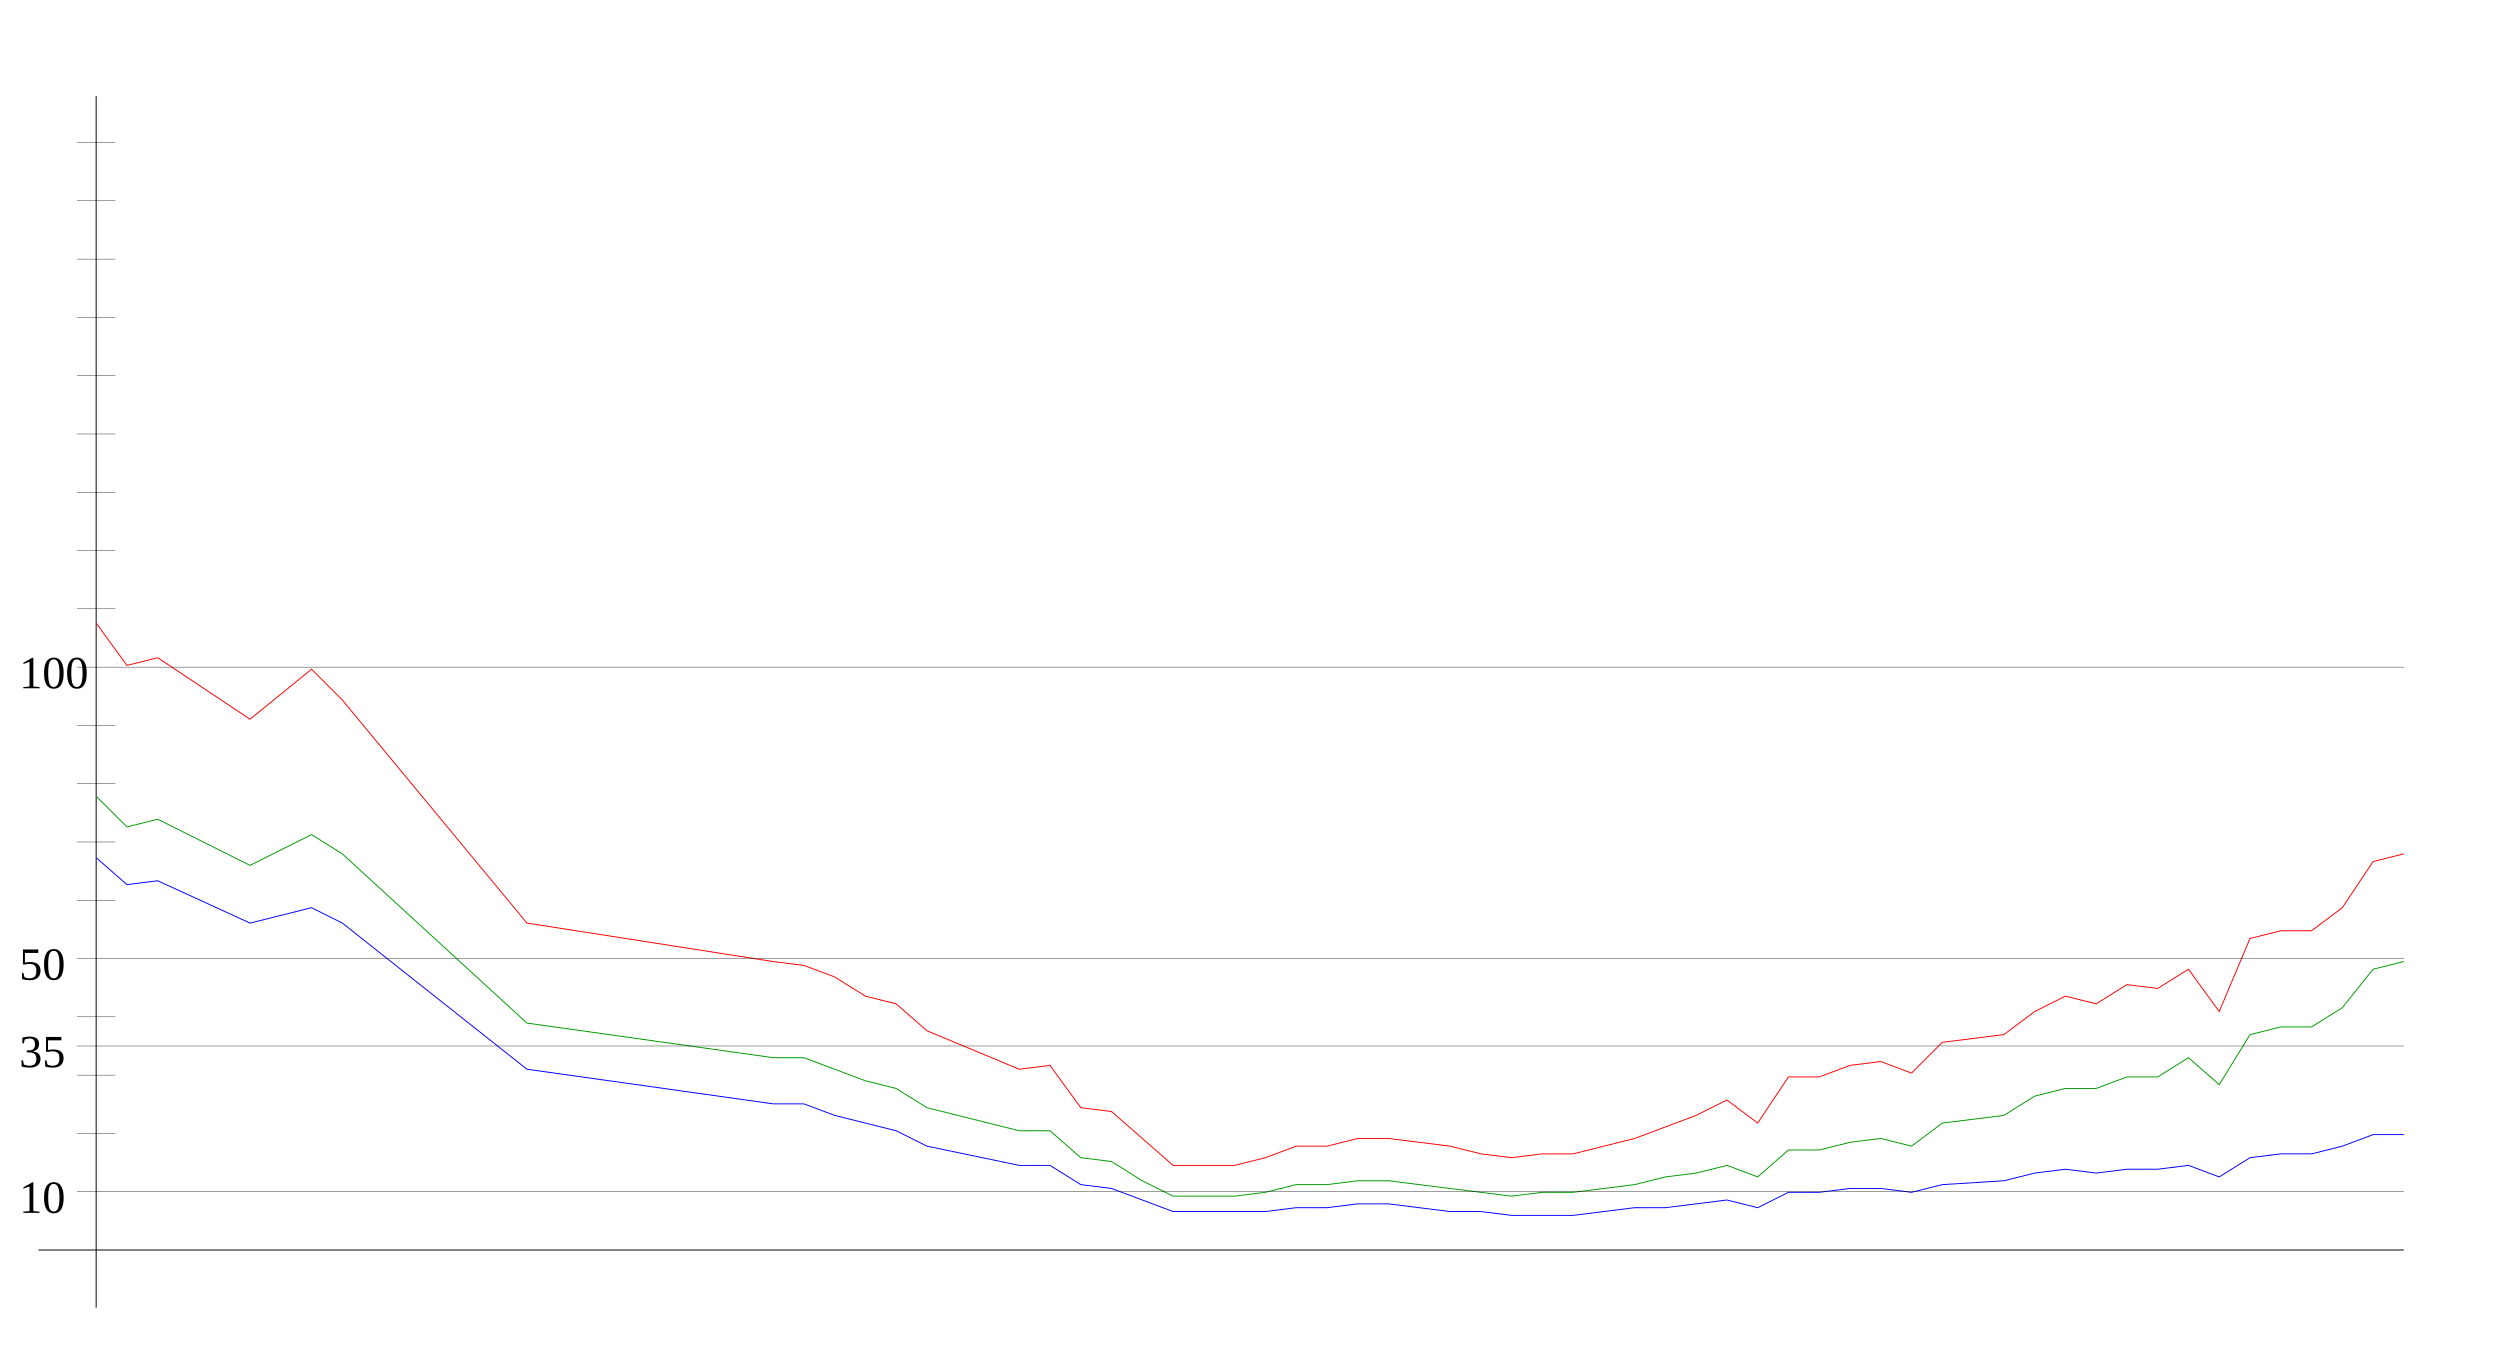
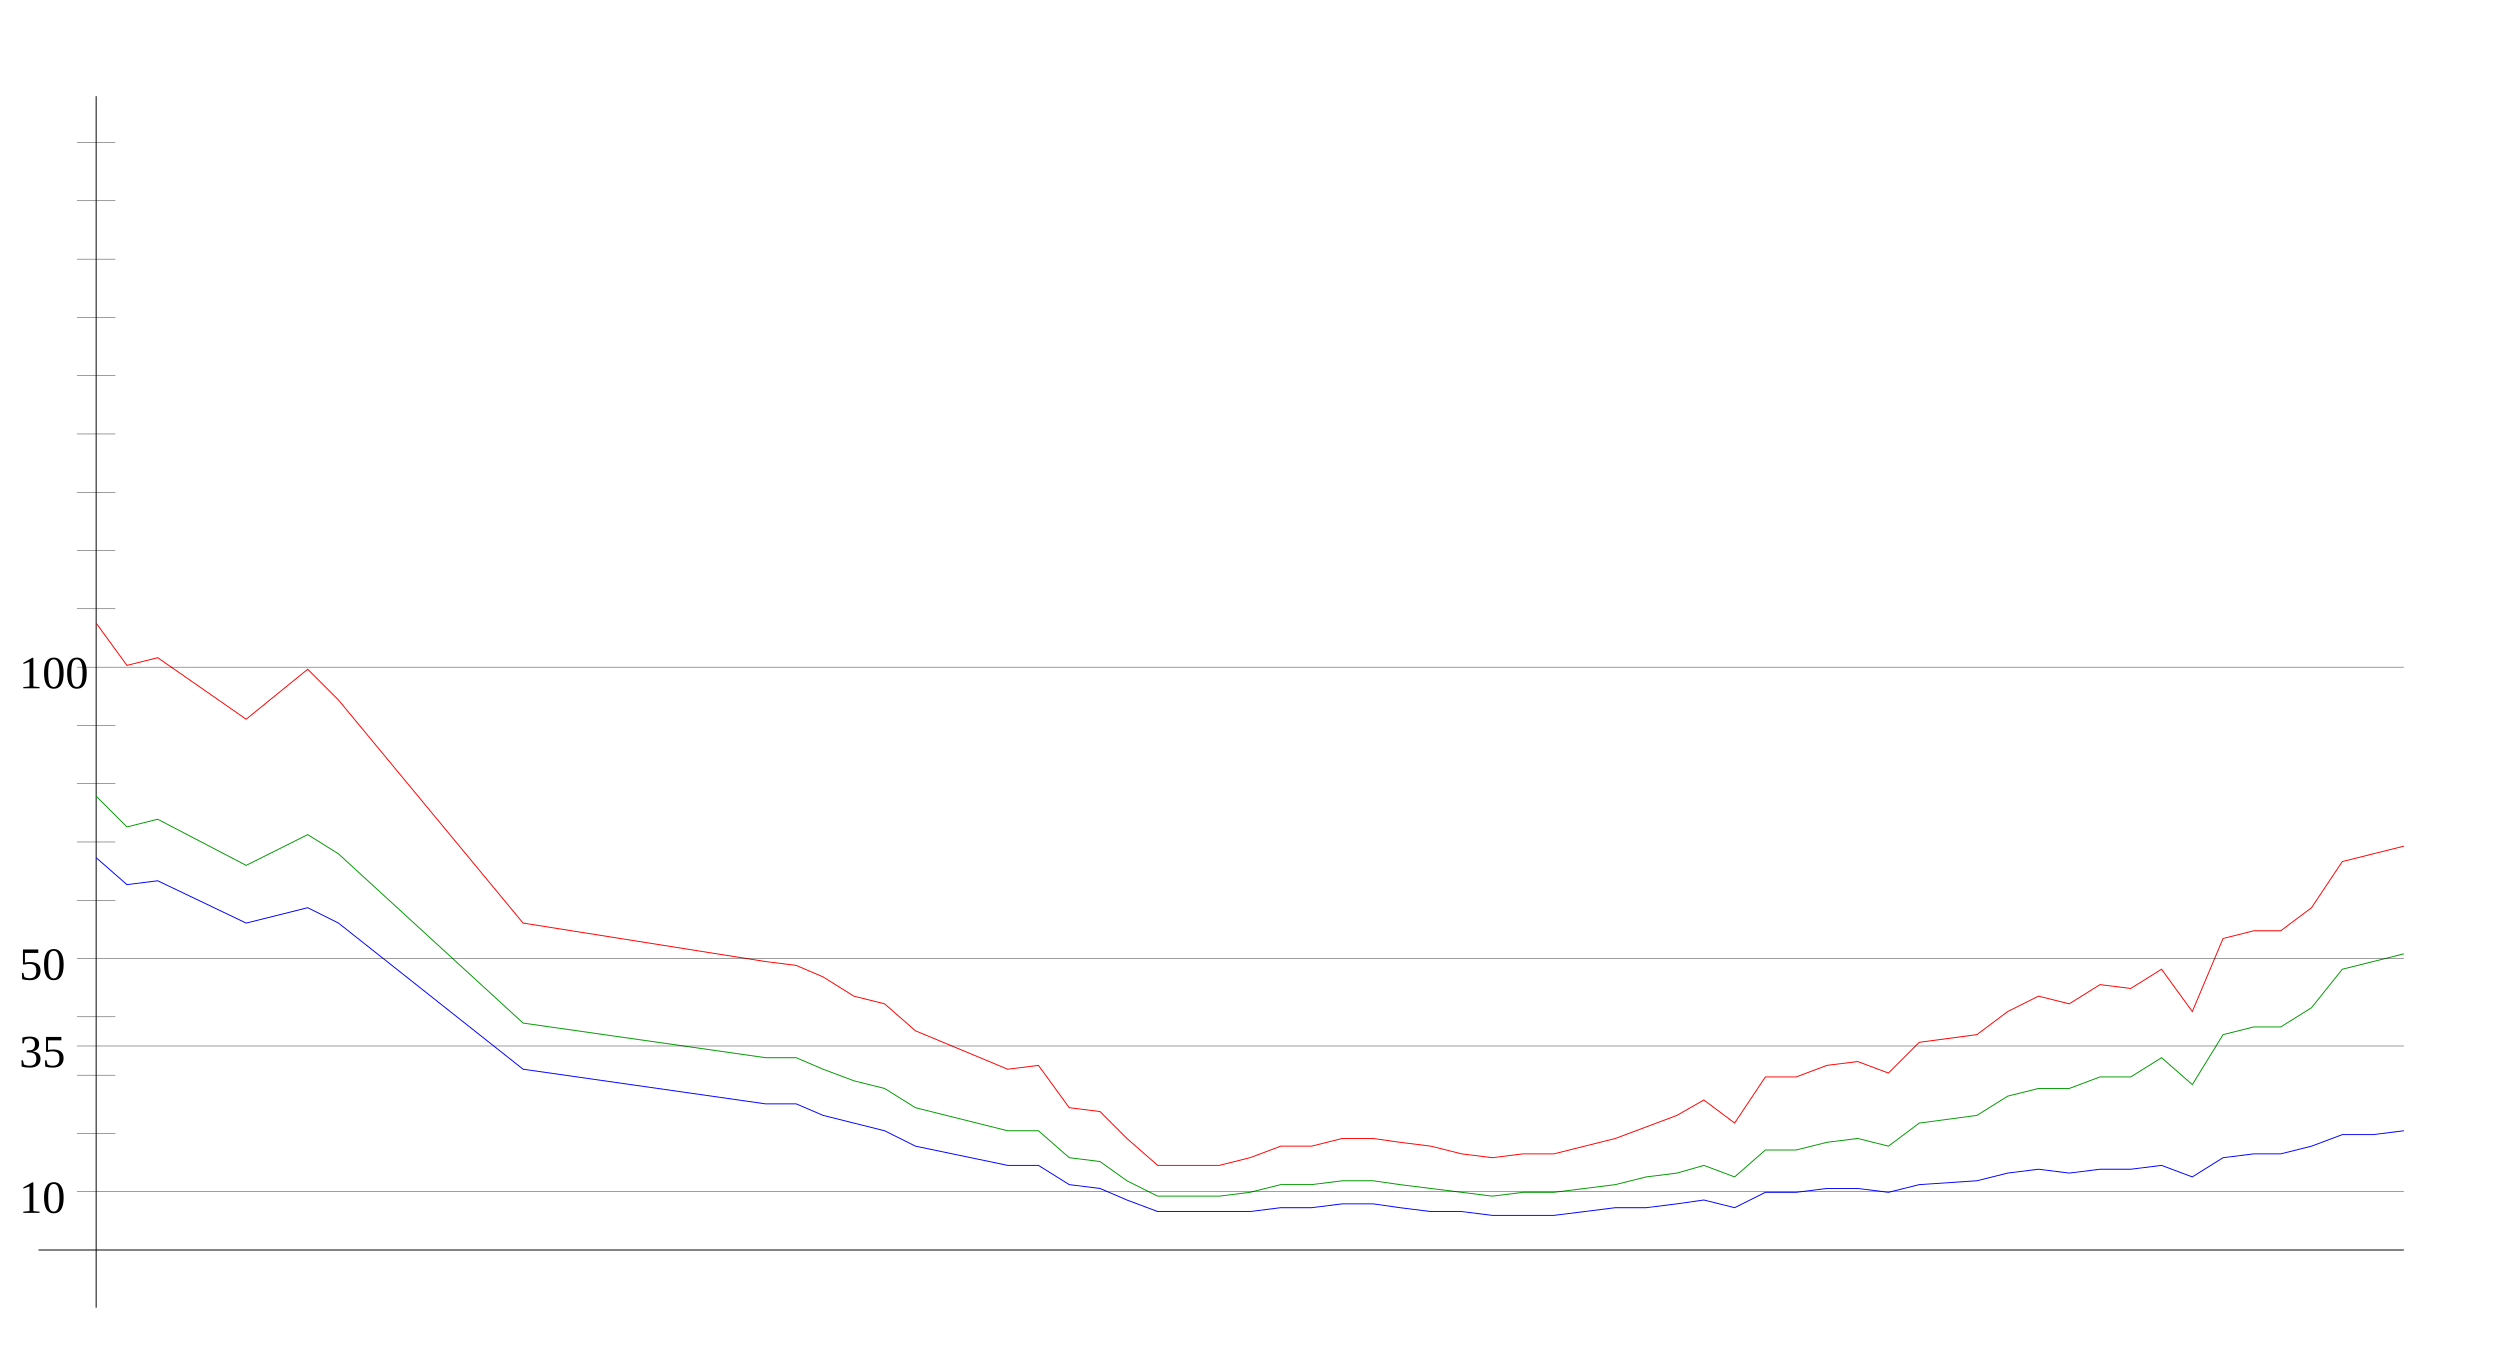
<svg xmlns="http://www.w3.org/2000/svg" width="650" height="350" version="1.1" id="sparkleline_DE-HB">
  <g id="layer1">
    <path style="fill:none;stroke:#000000;stroke-width:0.25px;" d="M 25,340 25,25" id="vertical_axis" />
    <path style="fill:none;stroke:#000000;stroke-width:0.25px;" d="M 10,325 625,325" id="horizontal_axis" />
-     <path style="fill:none;stroke:#0000ff;stroke-width:0.25px;" d="M 25,223  33,230 41,229 65,240 81,236 89,240 137,278 201,287 209,287  217,290 225,292 233,294 241,298 265,303 273,303 281,308 289,309  297,312 305,315 313,315 321,315 329,315 337,314 345,314 353,313  361,313 369,314 377,315 385,315 393,316 401,316 409,316 417,315  425,314 433,314 441,313 449,312 457,314 465,310 473,310 481,309  489,309 497,310 505,308 521,307 529,305 537,304 545,305 553,304  561,304 569,303 577,306 585,301 593,300 601,300 609,298 617,295  625,295" id="cases7_100k" />
-     <path style="fill:none;stroke:#009900;stroke-width:0.25px;" d="M 25,207  33,215 41,213 65,225 81,217 89,222 137,266 201,275 209,275  217,278 225,281 233,283 241,288 265,294 273,294 281,301 289,302  297,307 305,311 313,311 321,311 329,310 337,308 345,308 353,307  361,307 369,308 377,309 385,310 393,311 401,310 409,310 417,309  425,308 433,306 441,305 449,303 457,306 465,299 473,299 481,297  489,296 497,298 505,292 521,290 529,285 537,283 545,283 553,280  561,280 569,275 577,282 585,269 593,267 601,267 609,262 617,252  625,250" id="cases7_100k_nofullvac" />
-     <path style="fill:none;stroke:#ff0000;stroke-width:0.25px;" d="M 25,162  33,173 41,171 65,187 81,174 89,182 137,240 201,250 209,251  217,254 225,259 233,261 241,268 265,278 273,277 281,288 289,289  297,296 305,303 313,303 321,303 329,301 337,298 345,298 353,296  361,296 369,297 377,298 385,300 393,301 401,300 409,300 417,298  425,296 433,293 441,290 449,286 457,292 465,280 473,280 481,277  489,276 497,279 505,271 521,269 529,263 537,259 545,261 553,256  561,257 569,252 577,263 585,244 593,242 601,242 609,236 617,224  625,222" id="cases7_100k_novac" />
+     <path style="fill:none;stroke:#0000ff;stroke-width:0.25px;" d="M 25,223  33,230 41,229 64,240 80,236 88,240 136,278 199,287 207,287  214,290 222,292 230,294 238,298 262,303 270,303 278,308 286,309  293,312 301,315 309,315 317,315 325,315 333,314 341,314 349,313  357,313 364,314 372,315 380,315 388,316 396,316 404,316 412,315  420,314 428,314 436,313 443,312 451,314 459,310 467,310 475,309  483,309 491,310 499,308 514,307 522,305 530,304 538,305 546,304  554,304 562,303 570,306 578,301 586,300 593,300 601,298 609,295  617,295 625,294" id="cases7_100k" />
+     <path style="fill:none;stroke:#009900;stroke-width:0.25px;" d="M 25,207  33,215 41,213 64,225 80,217 88,222 136,266 199,275 207,275  214,278 222,281 230,283 238,288 262,294 270,294 278,301 286,302  293,307 301,311 309,311 317,311 325,310 333,308 341,308 349,307  357,307 364,308 372,309 380,310 388,311 396,310 404,310 412,309  420,308 428,306 436,305 443,303 451,306 459,299 467,299 475,297  483,296 491,298 499,292 514,290 522,285 530,283 538,283 546,280  554,280 562,275 570,282 578,269 586,267 593,267 601,262 609,252  617,250 625,248" id="cases7_100k_nofullvac" />
+     <path style="fill:none;stroke:#ff0000;stroke-width:0.25px;" d="M 25,162  33,173 41,171 64,187 80,174 88,182 136,240 199,250 207,251  214,254 222,259 230,261 238,268 262,278 270,277 278,288 286,289  293,296 301,303 309,303 317,303 325,301 333,298 341,298 349,296  357,296 364,297 372,298 380,300 388,301 396,300 404,300 412,298  420,296 428,293 436,290 443,286 451,292 459,280 467,280 475,277  483,276 491,279 499,271 514,269 522,263 530,259 538,261 546,256  554,257 562,252 570,263 578,244 586,242 593,242 601,236 609,224  617,222 625,220" id="cases7_100k_novac" />
    <path style="fill:none;stroke:#000000;stroke-width:0.1px;" d="M 20,309.845 625,309.845" id="yaxis_10" />
    <text xml:space="preserve" style="font-size:12px" x="5" y="315.345" id="hline_caption10">
      <tspan id="hline_caption_10" x="5" y="315.345">10</tspan>
    </text>
    <path style="fill:none;stroke:#000000;stroke-width:0.1px;" d="M 20,294.69 30,294.69" id="yaxis_20" />
    <path style="fill:none;stroke:#000000;stroke-width:0.1px;" d="M 20,279.536 30,279.536" id="yaxis_30" />
    <path style="fill:none;stroke:#000000;stroke-width:0.1px;" d="M 20,271.958 625,271.958" id="yaxis_35" />
    <text xml:space="preserve" style="font-size:12px" x="5" y="277.458" id="hline_caption35">
      <tspan id="hline_caption_35" x="5" y="277.458">35</tspan>
    </text>
    <path style="fill:none;stroke:#000000;stroke-width:0.1px;" d="M 20,264.381 30,264.381" id="yaxis_40" />
    <path style="fill:none;stroke:#000000;stroke-width:0.1px;" d="M 20,249.226 625,249.226" id="yaxis_50" />
    <text xml:space="preserve" style="font-size:12px" x="5" y="254.726" id="hline_caption50">
      <tspan id="hline_caption_50" x="5" y="254.726">50</tspan>
    </text>
    <path style="fill:none;stroke:#000000;stroke-width:0.1px;" d="M 20,234.071 30,234.071" id="yaxis_60" />
    <path style="fill:none;stroke:#000000;stroke-width:0.1px;" d="M 20,218.916 30,218.916" id="yaxis_70" />
    <path style="fill:none;stroke:#000000;stroke-width:0.1px;" d="M 20,203.762 30,203.762" id="yaxis_80" />
    <path style="fill:none;stroke:#000000;stroke-width:0.1px;" d="M 20,188.607 30,188.607" id="yaxis_90" />
    <path style="fill:none;stroke:#000000;stroke-width:0.1px;" d="M 20,173.452 625,173.452" id="yaxis_100" />
    <text xml:space="preserve" style="font-size:12px" x="5" y="178.952" id="hline_caption100">
      <tspan id="hline_caption_100" x="5" y="178.952">100</tspan>
    </text>
    <path style="fill:none;stroke:#000000;stroke-width:0.1px;" d="M 20,158.297 30,158.297" id="yaxis_110" />
    <path style="fill:none;stroke:#000000;stroke-width:0.1px;" d="M 20,143.142 30,143.142" id="yaxis_120" />
    <path style="fill:none;stroke:#000000;stroke-width:0.1px;" d="M 20,127.988 30,127.988" id="yaxis_130" />
    <path style="fill:none;stroke:#000000;stroke-width:0.1px;" d="M 20,112.833 30,112.833" id="yaxis_140" />
    <path style="fill:none;stroke:#000000;stroke-width:0.1px;" d="M 20,97.678 30,97.678" id="yaxis_150" />
    <path style="fill:none;stroke:#000000;stroke-width:0.1px;" d="M 20,82.523 30,82.523" id="yaxis_160" />
    <path style="fill:none;stroke:#000000;stroke-width:0.1px;" d="M 20,67.368 30,67.368" id="yaxis_170" />
    <path style="fill:none;stroke:#000000;stroke-width:0.1px;" d="M 20,52.214 30,52.214" id="yaxis_180" />
    <path style="fill:none;stroke:#000000;stroke-width:0.1px;" d="M 20,37.059 30,37.059" id="yaxis_190" />
  </g>
</svg>
